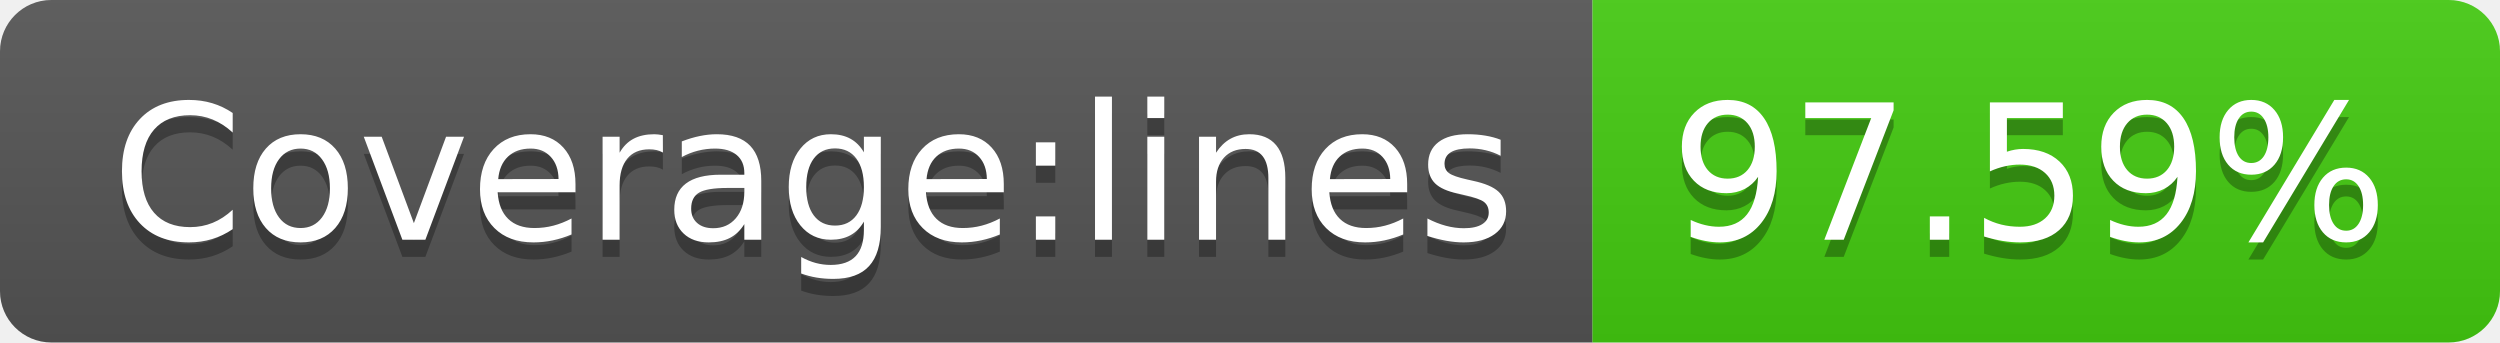
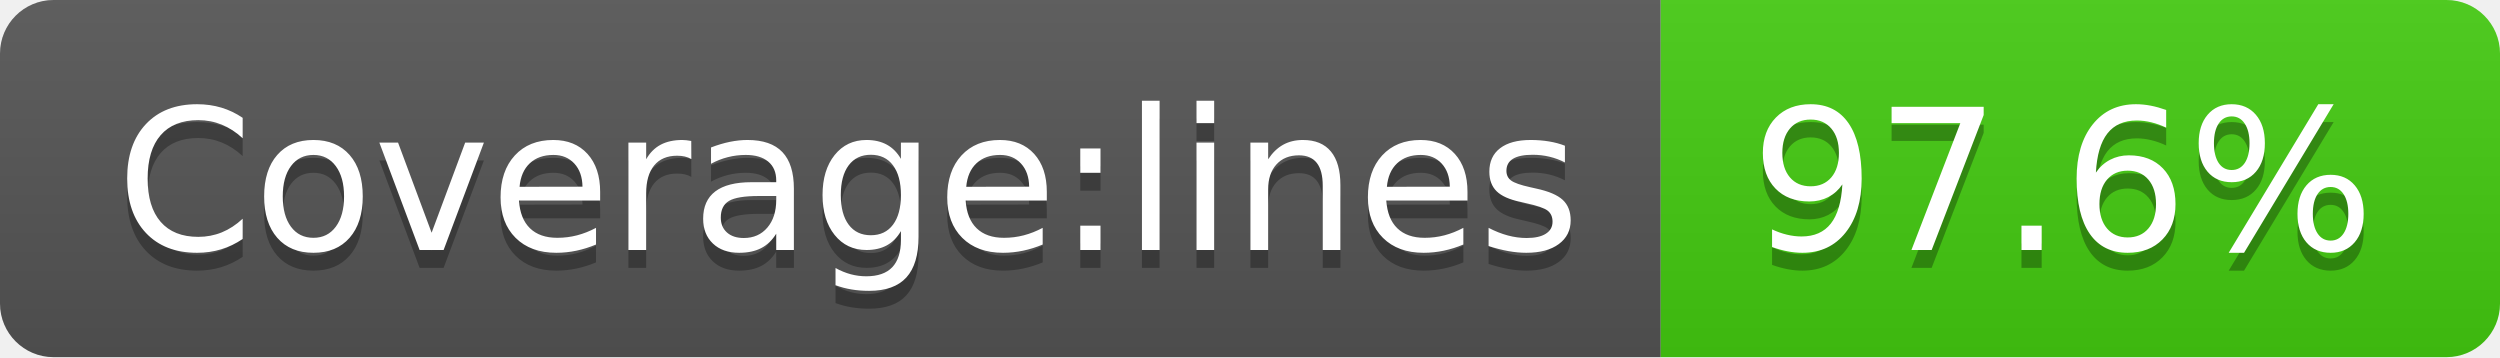
- <svg xmlns="http://www.w3.org/2000/svg" width="146" height="20" role="img" aria-label="Coverage:lines: 97.59%">
+ <svg xmlns="http://www.w3.org/2000/svg" width="140" height="20" role="img" aria-label="Coverage:lines: 97.6%">
  <linearGradient id="s" x2="0" y2="100%">
    <stop offset="0" stop-color="#bbb" stop-opacity=".1" />
    <stop offset="1" stop-opacity=".1" />
  </linearGradient>
  <clipPath id="r">
-     <rect width="146" height="20" rx="3" fill="#fff" />
+     <rect width="140" height="20" rx="3" fill="#fff" />
  </clipPath>
  <g clip-path="url(#r)">
    <rect width="93" height="20" fill="#555" />
-     <rect x="93" width="53" height="20" fill="#4c1" />
-     <rect width="146" height="20" fill="url(#s)" />
+     <rect x="93" width="47" height="20" fill="#4c1" />
+     <rect width="140" height="20" fill="url(#s)" />
  </g>
  <g fill="#fff" text-anchor="middle" font-family="Verdana,Geneva,DejaVu Sans,sans-serif" text-rendering="geometricPrecision" font-size="110">
    <text aria-hidden="true" x="475" y="150" fill="#010101" fill-opacity=".3" transform="scale(.1)" textLength="830">Coverage:lines</text>
    <text x="475" y="140" transform="scale(.1)" fill="#fff" textLength="830">Coverage:lines</text>
-     <text aria-hidden="true" x="1185" y="150" fill="#010101" fill-opacity=".3" transform="scale(.1)" textLength="430">97.59%</text>
-     <text x="1185" y="140" transform="scale(.1)" fill="#fff" textLength="430">97.59%</text>
+     <text aria-hidden="true" x="1155" y="150" fill="#010101" fill-opacity=".3" transform="scale(.1)" textLength="370">97.6%</text>
+     <text x="1155" y="140" transform="scale(.1)" fill="#fff" textLength="370">97.6%</text>
  </g>
</svg>
